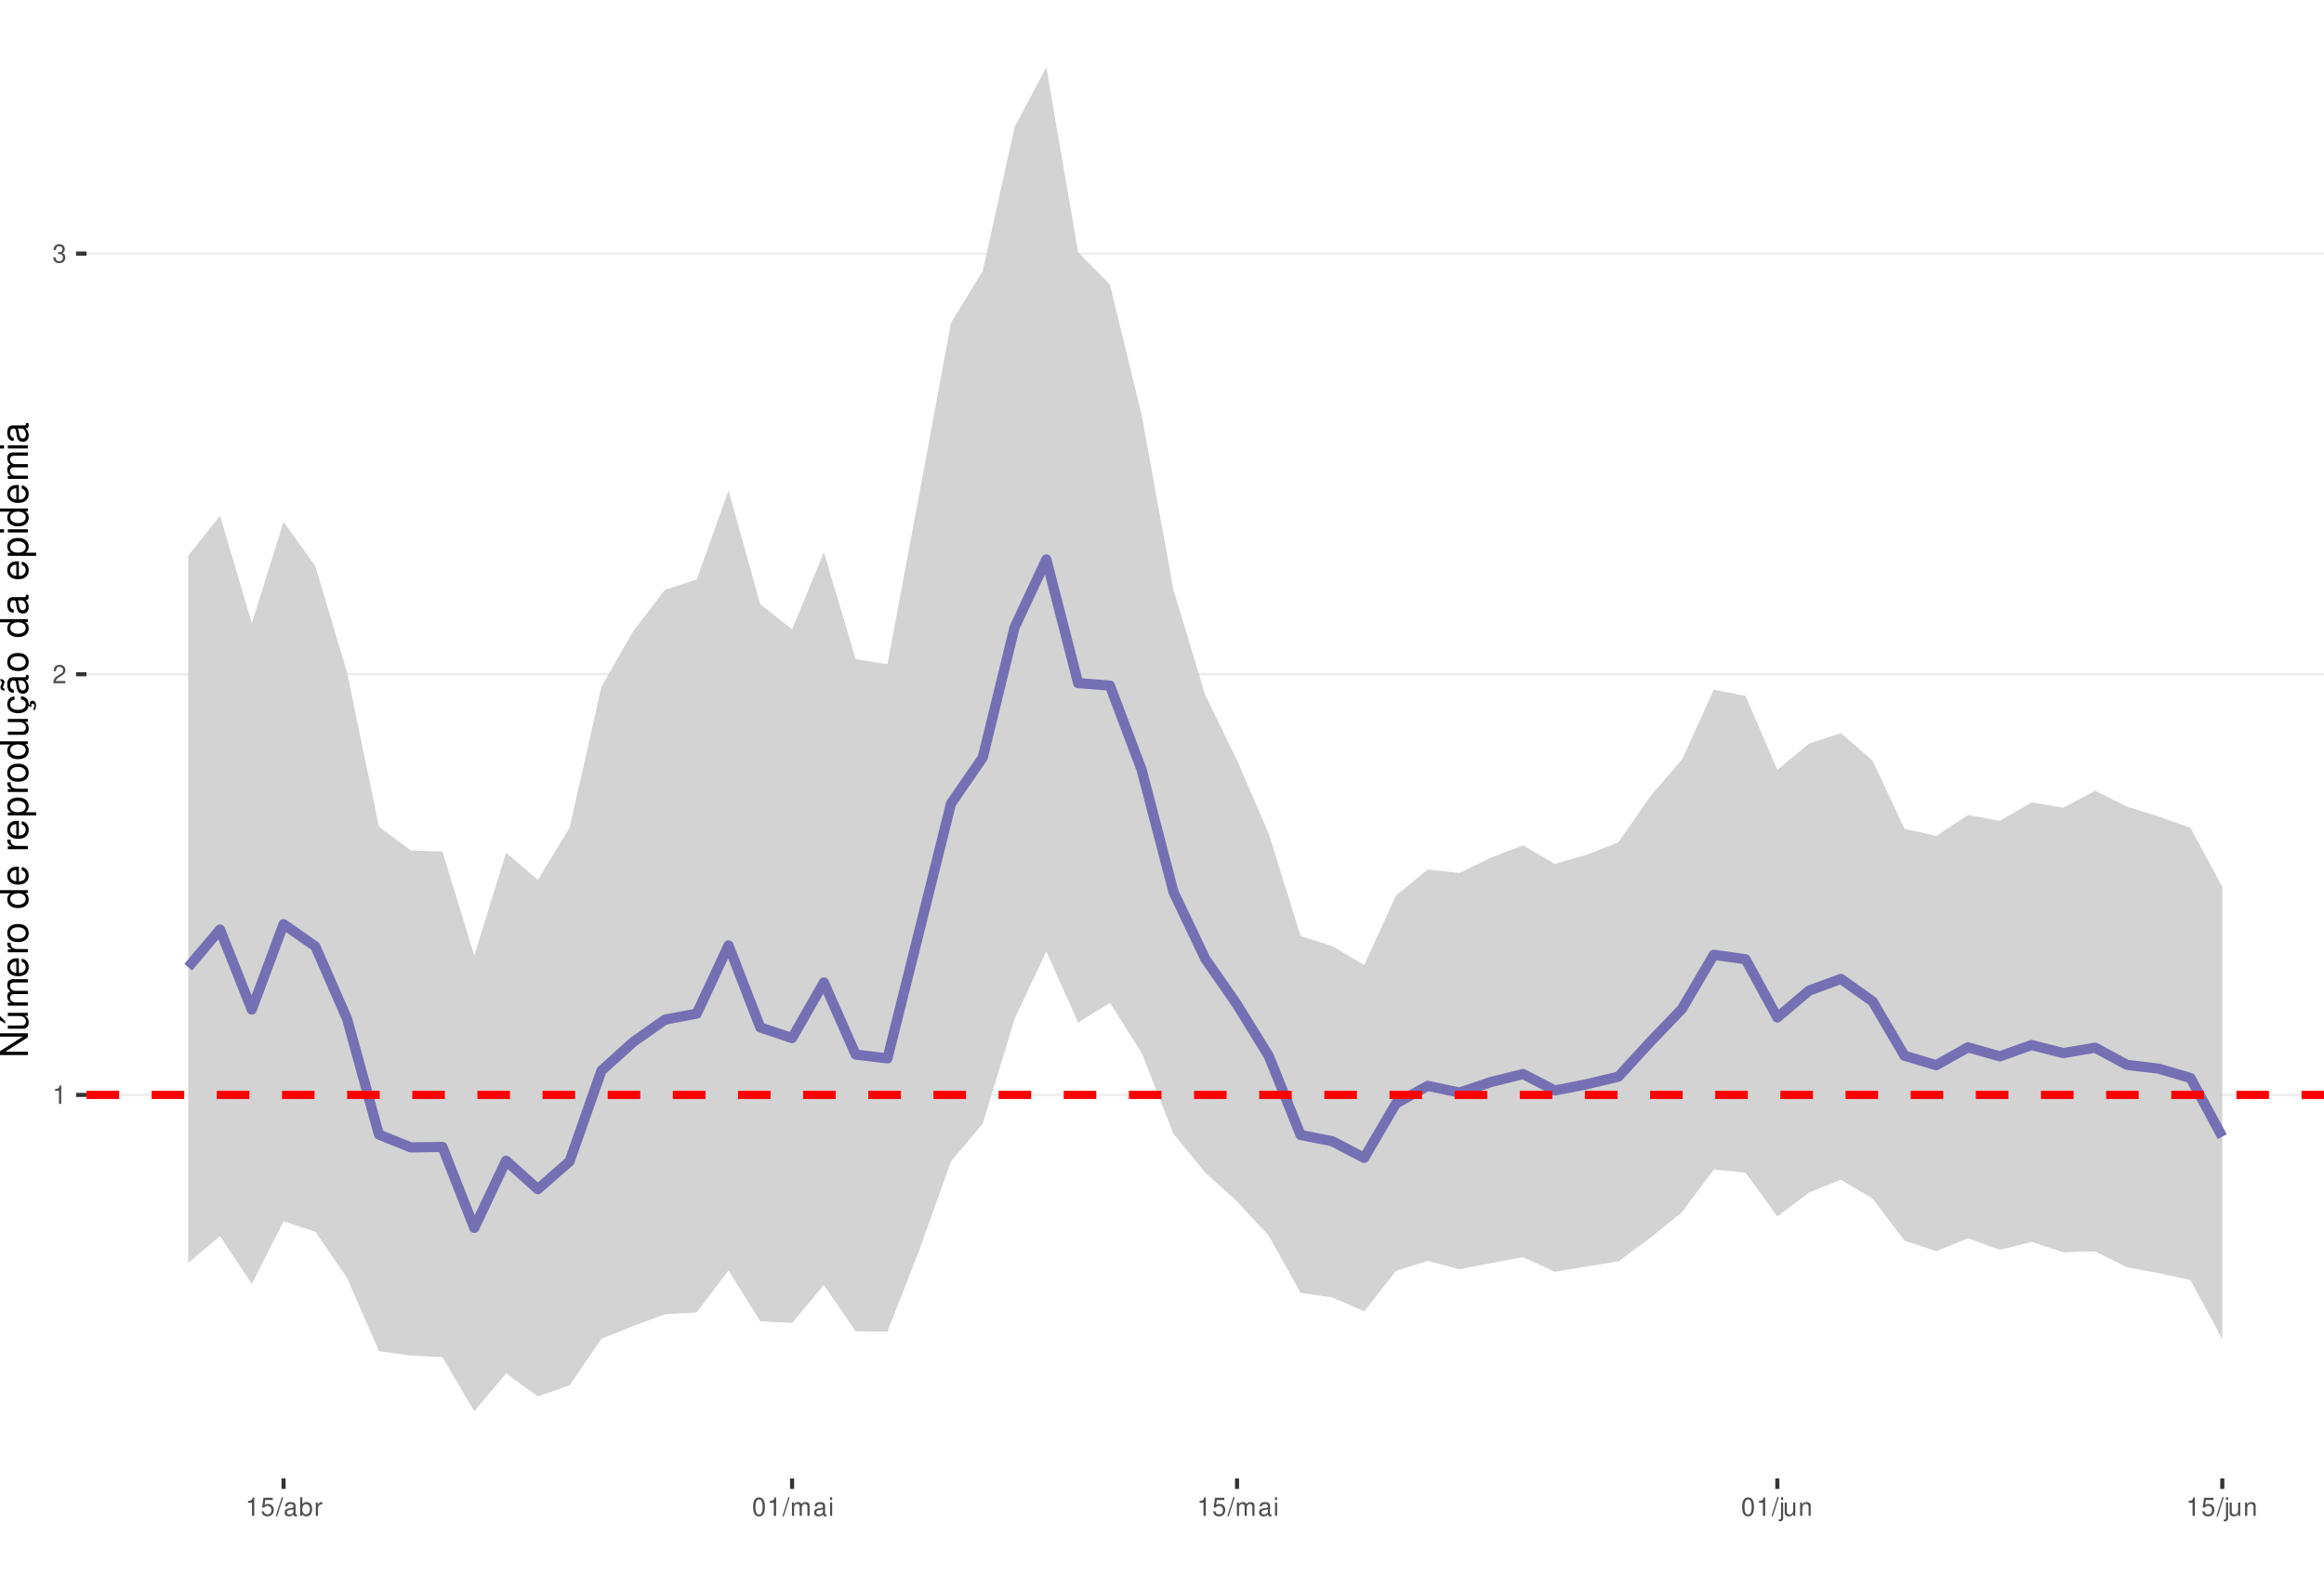
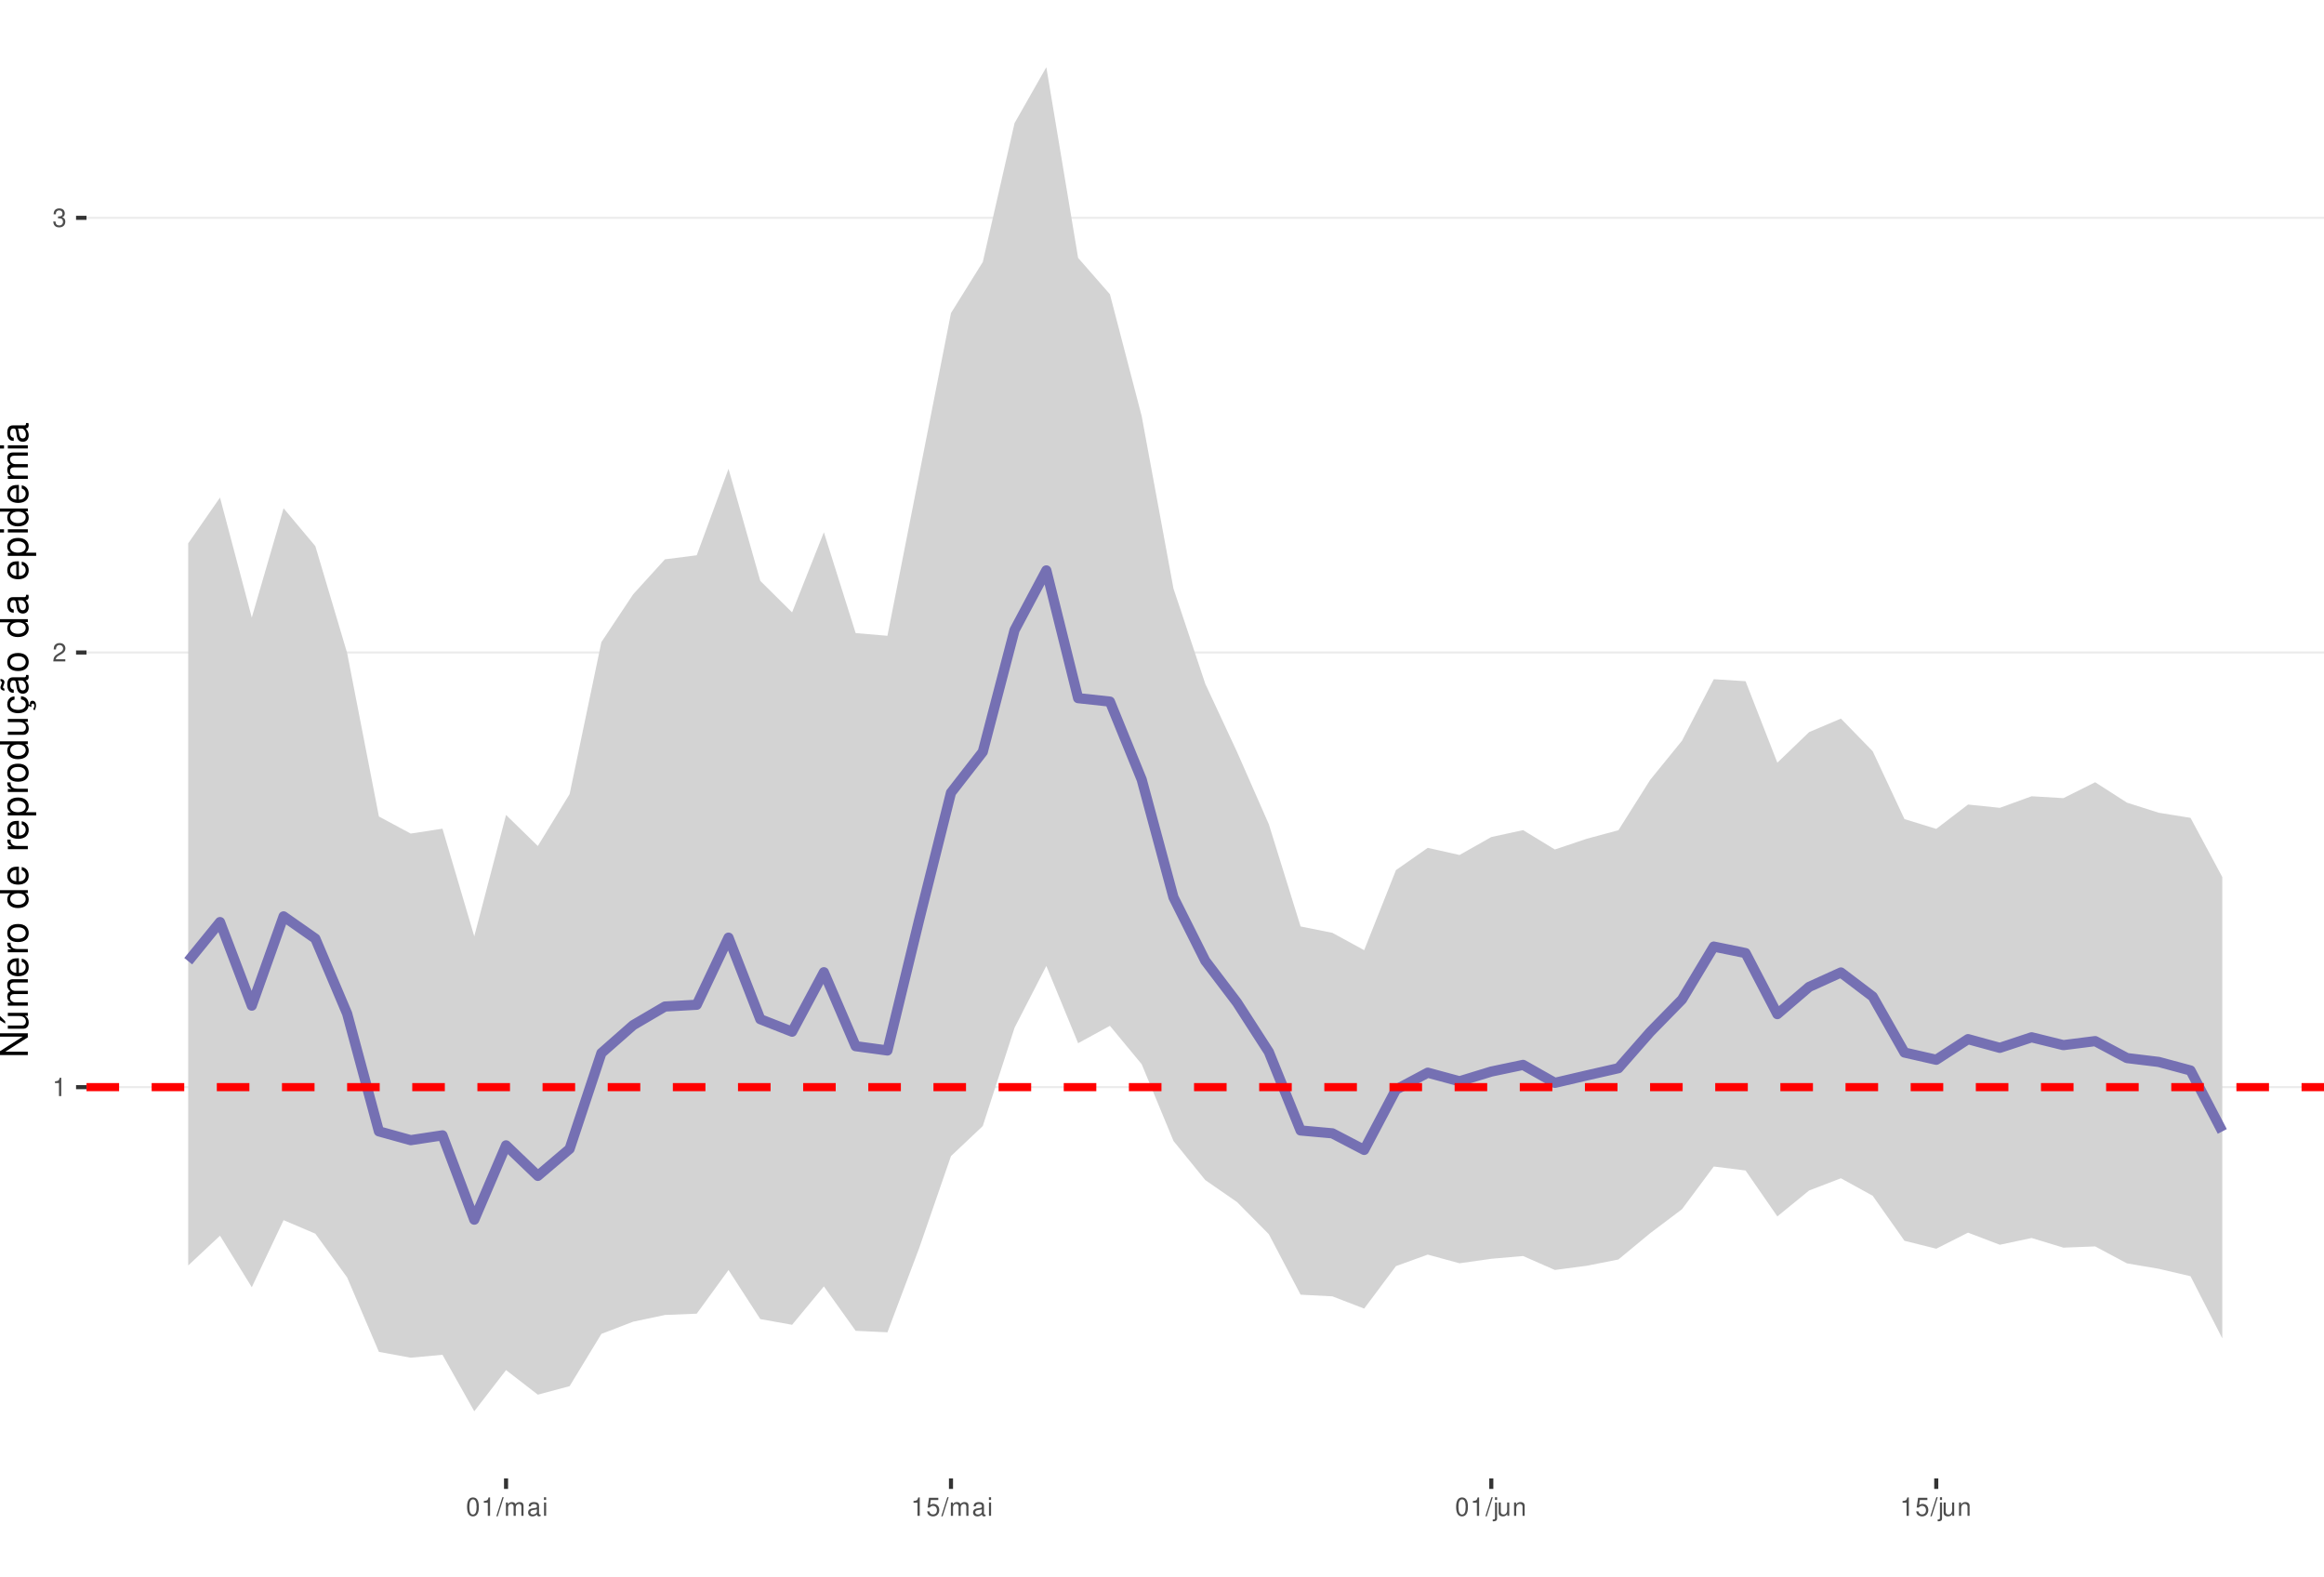
<svg xmlns="http://www.w3.org/2000/svg" xmlns:xlink="http://www.w3.org/1999/xlink" width="609pt" height="413pt" viewBox="0 0 609 413" version="1.1">
  <defs>
    <g>
      <symbol overflow="visible" id="glyph0-0">
        <path style="stroke:none;" d="" />
      </symbol>
      <symbol overflow="visible" id="glyph0-1">
        <path style="stroke:none;" d="M 1.719 -3.422 L 1.719 0 L 2.312 0 L 2.312 -4.812 L 1.922 -4.812 C 1.719 -4.078 1.578 -3.969 0.672 -3.859 L 0.672 -3.422 Z M 1.719 -3.422 " />
      </symbol>
      <symbol overflow="visible" id="glyph0-2">
        <path style="stroke:none;" d="M 3.375 -0.578 L 0.891 -0.578 C 0.938 -0.984 1.156 -1.234 1.734 -1.578 L 2.406 -1.953 C 3.062 -2.328 3.406 -2.812 3.406 -3.406 C 3.406 -3.812 3.234 -4.188 2.969 -4.438 C 2.688 -4.688 2.344 -4.812 1.891 -4.812 C 1.297 -4.812 0.844 -4.594 0.578 -4.188 C 0.422 -3.938 0.344 -3.641 0.328 -3.141 L 0.922 -3.141 C 0.938 -3.469 0.984 -3.672 1.062 -3.828 C 1.219 -4.125 1.516 -4.297 1.875 -4.297 C 2.406 -4.297 2.797 -3.906 2.797 -3.391 C 2.797 -3.016 2.578 -2.672 2.156 -2.438 L 1.547 -2.078 C 0.562 -1.516 0.281 -1.062 0.219 0 L 3.375 0 Z M 3.375 -0.578 " />
      </symbol>
      <symbol overflow="visible" id="glyph0-3">
        <path style="stroke:none;" d="M 1.469 -2.219 L 1.797 -2.219 C 2.422 -2.219 2.766 -1.922 2.766 -1.344 C 2.766 -0.734 2.406 -0.359 1.797 -0.359 C 1.156 -0.359 0.844 -0.688 0.797 -1.391 L 0.219 -1.391 C 0.234 -1.016 0.312 -0.766 0.422 -0.547 C 0.672 -0.078 1.125 0.156 1.766 0.156 C 2.75 0.156 3.375 -0.438 3.375 -1.344 C 3.375 -1.953 3.141 -2.297 2.562 -2.484 C 3.016 -2.672 3.234 -3 3.234 -3.484 C 3.234 -4.312 2.688 -4.812 1.797 -4.812 C 0.844 -4.812 0.328 -4.281 0.312 -3.266 L 0.906 -3.266 C 0.906 -3.547 0.938 -3.719 1 -3.875 C 1.141 -4.141 1.438 -4.297 1.797 -4.297 C 2.312 -4.297 2.625 -3.984 2.625 -3.469 C 2.625 -3.125 2.516 -2.922 2.25 -2.812 C 2.094 -2.75 1.875 -2.719 1.469 -2.703 Z M 1.469 -2.219 " />
      </symbol>
      <symbol overflow="visible" id="glyph0-4">
-         <path style="stroke:none;" d="M 3.172 -4.719 L 0.734 -4.719 L 0.375 -2.156 L 0.922 -2.156 C 1.188 -2.469 1.422 -2.594 1.797 -2.594 C 2.422 -2.594 2.812 -2.156 2.812 -1.453 C 2.812 -0.781 2.422 -0.359 1.781 -0.359 C 1.266 -0.359 0.953 -0.625 0.812 -1.156 L 0.234 -1.156 C 0.312 -0.766 0.375 -0.578 0.516 -0.406 C 0.781 -0.047 1.266 0.156 1.797 0.156 C 2.75 0.156 3.422 -0.547 3.422 -1.531 C 3.422 -2.469 2.797 -3.109 1.891 -3.109 C 1.562 -3.109 1.297 -3.016 1.016 -2.828 L 1.203 -4.141 L 3.172 -4.141 Z M 3.172 -4.719 " />
+         <path style="stroke:none;" d="M 1.828 -4.812 C 1.391 -4.812 0.984 -4.609 0.75 -4.281 C 0.438 -3.859 0.281 -3.219 0.281 -2.328 C 0.281 -0.703 0.812 0.156 1.828 0.156 C 2.828 0.156 3.375 -0.703 3.375 -2.297 C 3.375 -3.219 3.234 -3.844 2.922 -4.281 C 2.672 -4.625 2.281 -4.812 1.828 -4.812 Z M 1.828 -4.297 C 2.469 -4.297 2.781 -3.641 2.781 -2.344 C 2.781 -0.969 2.469 -0.328 1.812 -0.328 C 1.203 -0.328 0.891 -1 0.891 -2.328 C 0.891 -3.641 1.203 -4.297 1.828 -4.297 Z M 1.828 -4.297 " />
      </symbol>
      <symbol overflow="visible" id="glyph0-5">
        <path style="stroke:none;" d="M 1.531 -4.859 L -0.047 0.141 L 0.312 0.141 L 1.891 -4.859 Z M 1.531 -4.859 " />
      </symbol>
      <symbol overflow="visible" id="glyph0-6">
+         <path style="stroke:none;" d="M 0.469 -3.484 L 0.469 0 L 1.031 0 L 1.031 -2.188 C 1.031 -2.703 1.391 -3.109 1.844 -3.109 C 2.25 -3.109 2.484 -2.844 2.484 -2.406 L 2.484 0 L 3.047 0 L 3.047 -2.188 C 3.047 -2.703 3.422 -3.109 3.875 -3.109 C 4.266 -3.109 4.516 -2.844 4.516 -2.406 L 4.516 0 L 5.078 0 L 5.078 -2.609 C 5.078 -3.234 4.719 -3.594 4.062 -3.594 C 3.594 -3.594 3.312 -3.453 2.984 -3.062 C 2.781 -3.422 2.5 -3.594 2.047 -3.594 C 1.578 -3.594 1.266 -3.422 0.984 -3 L 0.984 -3.484 Z M 0.469 -3.484 " />
+       </symbol>
+       <symbol overflow="visible" id="glyph0-7">
        <path style="stroke:none;" d="M 3.562 -0.328 C 3.5 -0.312 3.469 -0.312 3.438 -0.312 C 3.25 -0.312 3.141 -0.406 3.141 -0.578 L 3.141 -2.641 C 3.141 -3.25 2.688 -3.594 1.828 -3.594 C 1.312 -3.594 0.906 -3.438 0.672 -3.188 C 0.516 -3 0.453 -2.797 0.438 -2.453 L 0.984 -2.453 C 1.031 -2.875 1.297 -3.078 1.812 -3.078 C 2.312 -3.078 2.594 -2.891 2.594 -2.562 L 2.594 -2.406 C 2.578 -2.172 2.469 -2.078 2.016 -2.031 C 1.219 -1.922 1.109 -1.891 0.891 -1.812 C 0.484 -1.641 0.281 -1.328 0.281 -0.875 C 0.281 -0.25 0.719 0.156 1.422 0.156 C 1.859 0.156 2.219 0 2.609 -0.359 C 2.656 0 2.828 0.156 3.188 0.156 C 3.297 0.156 3.375 0.141 3.562 0.094 Z M 2.594 -1.094 C 2.594 -0.906 2.531 -0.797 2.375 -0.641 C 2.141 -0.438 1.875 -0.328 1.547 -0.328 C 1.109 -0.328 0.859 -0.547 0.859 -0.891 C 0.859 -1.266 1.094 -1.438 1.703 -1.531 C 2.297 -1.609 2.406 -1.641 2.594 -1.719 Z M 2.594 -1.094 " />
      </symbol>
-       <symbol overflow="visible" id="glyph0-7">
-         <path style="stroke:none;" d="M 0.359 -4.859 L 0.359 0 L 0.859 0 L 0.859 -0.453 C 1.125 -0.047 1.484 0.156 1.969 0.156 C 2.875 0.156 3.484 -0.594 3.484 -1.75 C 3.484 -2.891 2.922 -3.594 1.984 -3.594 C 1.516 -3.594 1.172 -3.406 0.906 -3.016 L 0.906 -4.859 Z M 1.891 -3.062 C 2.5 -3.062 2.906 -2.531 2.906 -1.703 C 2.906 -0.906 2.484 -0.359 1.891 -0.359 C 1.297 -0.359 0.906 -0.906 0.906 -1.719 C 0.906 -2.531 1.297 -3.062 1.891 -3.062 Z M 1.891 -3.062 " />
-       </symbol>
      <symbol overflow="visible" id="glyph0-8">
-         <path style="stroke:none;" d="M 0.453 -3.484 L 0.453 0 L 1.016 0 L 1.016 -1.812 C 1.031 -2.656 1.375 -3.016 2.141 -3 L 2.141 -3.562 C 2.047 -3.578 1.984 -3.594 1.922 -3.594 C 1.562 -3.594 1.297 -3.375 0.969 -2.859 L 0.969 -3.484 Z M 0.453 -3.484 " />
+         <path style="stroke:none;" d="M 1 -3.484 L 0.453 -3.484 L 0.453 0 L 1 0 Z M 1 -4.859 L 0.438 -4.859 L 0.438 -4.156 L 1 -4.156 Z M 1 -4.859 " />
      </symbol>
      <symbol overflow="visible" id="glyph0-9">
-         <path style="stroke:none;" d="M 1.828 -4.812 C 1.391 -4.812 0.984 -4.609 0.75 -4.281 C 0.438 -3.859 0.281 -3.219 0.281 -2.328 C 0.281 -0.703 0.812 0.156 1.828 0.156 C 2.828 0.156 3.375 -0.703 3.375 -2.297 C 3.375 -3.219 3.234 -3.844 2.922 -4.281 C 2.672 -4.625 2.281 -4.812 1.828 -4.812 Z M 1.828 -4.297 C 2.469 -4.297 2.781 -3.641 2.781 -2.344 C 2.781 -0.969 2.469 -0.328 1.812 -0.328 C 1.203 -0.328 0.891 -1 0.891 -2.328 C 0.891 -3.641 1.203 -4.297 1.828 -4.297 Z M 1.828 -4.297 " />
+         <path style="stroke:none;" d="M 3.172 -4.719 L 0.734 -4.719 L 0.375 -2.156 L 0.922 -2.156 C 1.188 -2.469 1.422 -2.594 1.797 -2.594 C 2.422 -2.594 2.812 -2.156 2.812 -1.453 C 2.812 -0.781 2.422 -0.359 1.781 -0.359 C 1.266 -0.359 0.953 -0.625 0.812 -1.156 L 0.234 -1.156 C 0.312 -0.766 0.375 -0.578 0.516 -0.406 C 0.781 -0.047 1.266 0.156 1.797 0.156 C 2.75 0.156 3.422 -0.547 3.422 -1.531 C 3.422 -2.469 2.797 -3.109 1.891 -3.109 C 1.562 -3.109 1.297 -3.016 1.016 -2.828 L 1.203 -4.141 L 3.172 -4.141 Z M 3.172 -4.719 " />
      </symbol>
      <symbol overflow="visible" id="glyph0-10">
-         <path style="stroke:none;" d="M 0.469 -3.484 L 0.469 0 L 1.031 0 L 1.031 -2.188 C 1.031 -2.703 1.391 -3.109 1.844 -3.109 C 2.25 -3.109 2.484 -2.844 2.484 -2.406 L 2.484 0 L 3.047 0 L 3.047 -2.188 C 3.047 -2.703 3.422 -3.109 3.875 -3.109 C 4.266 -3.109 4.516 -2.844 4.516 -2.406 L 4.516 0 L 5.078 0 L 5.078 -2.609 C 5.078 -3.234 4.719 -3.594 4.062 -3.594 C 3.594 -3.594 3.312 -3.453 2.984 -3.062 C 2.781 -3.422 2.5 -3.594 2.047 -3.594 C 1.578 -3.594 1.266 -3.422 0.984 -3 L 0.984 -3.484 Z M 0.469 -3.484 " />
+         <path style="stroke:none;" d="M 0.469 -3.484 L 0.469 0.5 C 0.469 0.859 0.359 0.969 0.016 0.969 C -0.031 0.969 -0.047 0.969 -0.125 0.953 L -0.125 1.438 C -0.047 1.438 -0.016 1.453 0.062 1.453 C 0.688 1.453 1.016 1.203 1.016 0.719 L 1.016 -3.484 Z M 1.016 -4.859 L 0.469 -4.859 L 0.469 -4.156 L 1.016 -4.156 Z M 1.016 -4.859 " />
      </symbol>
      <symbol overflow="visible" id="glyph0-11">
-         <path style="stroke:none;" d="M 1 -3.484 L 0.453 -3.484 L 0.453 0 L 1 0 Z M 1 -4.859 L 0.438 -4.859 L 0.438 -4.156 L 1 -4.156 Z M 1 -4.859 " />
+         <path style="stroke:none;" d="M 3.203 0 L 3.203 -3.484 L 2.656 -3.484 L 2.656 -1.516 C 2.656 -0.797 2.281 -0.328 1.703 -0.328 C 1.266 -0.328 0.984 -0.594 0.984 -1.016 L 0.984 -3.484 L 0.438 -3.484 L 0.438 -0.797 C 0.438 -0.219 0.859 0.156 1.547 0.156 C 2.062 0.156 2.391 -0.031 2.703 -0.484 L 2.703 0 Z M 3.203 0 " />
      </symbol>
      <symbol overflow="visible" id="glyph0-12">
-         <path style="stroke:none;" d="M 0.469 -3.484 L 0.469 0.5 C 0.469 0.859 0.359 0.969 0.016 0.969 C -0.031 0.969 -0.047 0.969 -0.125 0.953 L -0.125 1.438 C -0.047 1.438 -0.016 1.453 0.062 1.453 C 0.688 1.453 1.016 1.203 1.016 0.719 L 1.016 -3.484 Z M 1.016 -4.859 L 0.469 -4.859 L 0.469 -4.156 L 1.016 -4.156 Z M 1.016 -4.859 " />
-       </symbol>
-       <symbol overflow="visible" id="glyph0-13">
-         <path style="stroke:none;" d="M 3.203 0 L 3.203 -3.484 L 2.656 -3.484 L 2.656 -1.516 C 2.656 -0.797 2.281 -0.328 1.703 -0.328 C 1.266 -0.328 0.984 -0.594 0.984 -1.016 L 0.984 -3.484 L 0.438 -3.484 L 0.438 -0.797 C 0.438 -0.219 0.859 0.156 1.547 0.156 C 2.062 0.156 2.391 -0.031 2.703 -0.484 L 2.703 0 Z M 3.203 0 " />
-       </symbol>
-       <symbol overflow="visible" id="glyph0-14">
        <path style="stroke:none;" d="M 0.469 -3.484 L 0.469 0 L 1.031 0 L 1.031 -1.922 C 1.031 -2.641 1.391 -3.109 1.969 -3.109 C 2.406 -3.109 2.688 -2.828 2.688 -2.422 L 2.688 0 L 3.234 0 L 3.234 -2.641 C 3.234 -3.219 2.812 -3.594 2.141 -3.594 C 1.625 -3.594 1.281 -3.391 0.984 -2.906 L 0.984 -3.484 Z M 0.469 -3.484 " />
      </symbol>
      <symbol overflow="visible" id="glyph1-0">
        <path style="stroke:none;" d="" />
      </symbol>
      <symbol overflow="visible" id="glyph1-1">
        <path style="stroke:none;" d="M -7.297 -6.453 L -7.297 -5.578 L -1.328 -5.578 L -7.297 -1.766 L -7.297 -0.766 L 0 -0.766 L 0 -1.641 L -5.906 -1.641 L 0 -5.406 L 0 -6.453 Z M -7.297 -6.453 " />
      </symbol>
      <symbol overflow="visible" id="glyph1-2">
        <path style="stroke:none;" d="M 0 -4.812 L -5.234 -4.812 L -5.234 -3.984 L -2.266 -3.984 C -1.203 -3.984 -0.5 -3.438 -0.5 -2.562 C -0.5 -1.906 -0.906 -1.484 -1.531 -1.484 L -5.234 -1.484 L -5.234 -0.656 L -1.203 -0.656 C -0.328 -0.656 0.234 -1.297 0.234 -2.312 C 0.234 -3.094 -0.047 -3.578 -0.734 -4.062 L 0 -4.062 Z M -7.406 -2.953 L -5.922 -2 L -5.922 -2.594 L -7.406 -4.094 Z M -7.406 -2.953 " />
      </symbol>
      <symbol overflow="visible" id="glyph1-3">
        <path style="stroke:none;" d="M -5.234 -0.703 L 0 -0.703 L 0 -1.547 L -3.297 -1.547 C -4.047 -1.547 -4.656 -2.094 -4.656 -2.766 C -4.656 -3.391 -4.281 -3.734 -3.609 -3.734 L 0 -3.734 L 0 -4.578 L -3.297 -4.578 C -4.047 -4.578 -4.656 -5.125 -4.656 -5.812 C -4.656 -6.422 -4.266 -6.781 -3.609 -6.781 L 0 -6.781 L 0 -7.625 L -3.938 -7.625 C -4.875 -7.625 -5.391 -7.078 -5.391 -6.094 C -5.391 -5.406 -5.188 -4.984 -4.594 -4.484 C -5.156 -4.188 -5.391 -3.766 -5.391 -3.078 C -5.391 -2.375 -5.125 -1.906 -4.5 -1.469 L -5.234 -1.469 Z M -5.234 -0.703 " />
      </symbol>
      <symbol overflow="visible" id="glyph1-4">
        <path style="stroke:none;" d="M -2.344 -5.125 C -3.141 -5.125 -3.625 -5.062 -4.016 -4.922 C -4.875 -4.578 -5.391 -3.781 -5.391 -2.797 C -5.391 -1.344 -4.281 -0.406 -2.547 -0.406 C -0.812 -0.406 0.234 -1.297 0.234 -2.781 C 0.234 -3.984 -0.453 -4.812 -1.594 -5.016 L -1.594 -4.188 C -0.906 -3.953 -0.547 -3.484 -0.547 -2.812 C -0.547 -2.281 -0.781 -1.828 -1.219 -1.547 C -1.516 -1.344 -1.812 -1.281 -2.344 -1.266 Z M -3.016 -1.297 C -3.984 -1.359 -4.625 -1.953 -4.625 -2.797 C -4.625 -3.641 -3.953 -4.234 -3.016 -4.234 Z M -3.016 -1.297 " />
      </symbol>
      <symbol overflow="visible" id="glyph1-5">
        <path style="stroke:none;" d="M -5.234 -0.688 L 0 -0.688 L 0 -1.531 L -2.719 -1.531 C -3.984 -1.547 -4.547 -2.062 -4.516 -3.203 L -5.359 -3.203 C -5.375 -3.062 -5.391 -2.984 -5.391 -2.891 C -5.391 -2.344 -5.062 -1.938 -4.297 -1.453 L -5.234 -1.453 Z M -5.234 -0.688 " />
      </symbol>
      <symbol overflow="visible" id="glyph1-6">
        <path style="stroke:none;" d="M -5.391 -2.719 C -5.391 -1.234 -4.344 -0.359 -2.578 -0.359 C -0.812 -0.359 0.234 -1.234 0.234 -2.734 C 0.234 -4.203 -0.812 -5.094 -2.547 -5.094 C -4.359 -5.094 -5.391 -4.234 -5.391 -2.719 Z M -4.625 -2.734 C -4.625 -3.672 -3.844 -4.234 -2.547 -4.234 C -1.312 -4.234 -0.547 -3.656 -0.547 -2.734 C -0.547 -1.797 -1.312 -1.234 -2.578 -1.234 C -3.844 -1.234 -4.625 -1.797 -4.625 -2.734 Z M -4.625 -2.734 " />
      </symbol>
      <symbol overflow="visible" id="glyph1-7">
        <path style="stroke:none;" d="" />
      </symbol>
      <symbol overflow="visible" id="glyph1-8">
        <path style="stroke:none;" d="M -7.297 -4.953 L -7.297 -4.125 L -4.578 -4.125 C -5.109 -3.766 -5.391 -3.203 -5.391 -2.516 C -5.391 -1.156 -4.297 -0.266 -2.625 -0.266 C -0.859 -0.266 0.234 -1.125 0.234 -2.547 C 0.234 -3.266 -0.047 -3.766 -0.688 -4.203 L 0 -4.203 L 0 -4.953 Z M -4.609 -2.656 C -4.609 -3.547 -3.812 -4.125 -2.562 -4.125 C -1.344 -4.125 -0.547 -3.547 -0.547 -2.656 C -0.547 -1.734 -1.359 -1.125 -2.578 -1.125 C -3.797 -1.125 -4.609 -1.734 -4.609 -2.656 Z M -4.609 -2.656 " />
      </symbol>
      <symbol overflow="visible" id="glyph1-9">
        <path style="stroke:none;" d="M 2.188 -0.547 L 2.188 -1.375 L -0.547 -1.375 C -0.016 -1.812 0.234 -2.312 0.234 -2.984 C 0.234 -4.344 -0.859 -5.234 -2.531 -5.234 C -4.297 -5.234 -5.391 -4.375 -5.391 -2.984 C -5.391 -2.266 -5.062 -1.703 -4.453 -1.312 L -5.234 -1.312 L -5.234 -0.547 Z M -4.609 -2.844 C -4.609 -3.766 -3.797 -4.359 -2.547 -4.359 C -1.359 -4.359 -0.547 -3.75 -0.547 -2.844 C -0.547 -1.953 -1.344 -1.375 -2.578 -1.375 C -3.812 -1.375 -4.609 -1.953 -4.609 -2.844 Z M -4.609 -2.844 " />
      </symbol>
      <symbol overflow="visible" id="glyph1-10">
        <path style="stroke:none;" d="M 0 -4.812 L -5.234 -4.812 L -5.234 -3.984 L -2.266 -3.984 C -1.203 -3.984 -0.5 -3.438 -0.5 -2.562 C -0.5 -1.906 -0.906 -1.484 -1.531 -1.484 L -5.234 -1.484 L -5.234 -0.656 L -1.203 -0.656 C -0.328 -0.656 0.234 -1.297 0.234 -2.312 C 0.234 -3.094 -0.047 -3.578 -0.734 -4.062 L 0 -4.062 Z M 0 -4.812 " />
      </symbol>
      <symbol overflow="visible" id="glyph1-11">
        <path style="stroke:none;" d="M 0.234 -2.641 C 0.234 -3.875 -0.547 -4.703 -1.797 -4.766 L -1.797 -3.938 C -0.953 -3.797 -0.531 -3.359 -0.531 -2.656 C -0.531 -1.734 -1.281 -1.188 -2.516 -1.188 C -3.844 -1.188 -4.625 -1.719 -4.625 -2.625 C -4.625 -3.328 -4.203 -3.766 -3.484 -3.875 L -3.484 -4.703 C -3.984 -4.672 -4.312 -4.562 -4.609 -4.359 C -5.094 -4 -5.391 -3.375 -5.391 -2.641 C -5.391 -1.219 -4.266 -0.312 -2.531 -0.312 C -1.469 -0.312 -0.625 -0.672 -0.156 -1.312 C 0.047 -1.594 0.125 -1.812 0.203 -2.25 L 0.922 -1.938 L 0.984 -2.062 C 0.938 -2.188 0.906 -2.25 0.906 -2.375 C 0.906 -2.656 1.047 -2.828 1.281 -2.828 C 1.547 -2.828 1.734 -2.594 1.734 -2.297 C 1.734 -2.031 1.672 -1.844 1.438 -1.406 L 1.406 -1.312 L 1.812 -1.094 C 2.078 -1.75 2.141 -1.953 2.141 -2.344 C 2.141 -3.109 1.781 -3.578 1.203 -3.578 C 0.781 -3.578 0.547 -3.297 0.547 -2.797 C 0.547 -2.703 0.547 -2.641 0.562 -2.516 Z M 0.234 -2.641 " />
      </symbol>
      <symbol overflow="visible" id="glyph1-12">
        <path style="stroke:none;" d="M -0.484 -5.344 C -0.469 -5.266 -0.469 -5.219 -0.469 -5.172 C -0.469 -4.875 -0.625 -4.719 -0.875 -4.719 L -3.953 -4.719 C -4.891 -4.719 -5.391 -4.047 -5.391 -2.75 C -5.391 -1.984 -5.172 -1.375 -4.781 -1.016 C -4.516 -0.766 -4.203 -0.672 -3.688 -0.656 L -3.688 -1.484 C -4.328 -1.562 -4.625 -1.938 -4.625 -2.719 C -4.625 -3.484 -4.344 -3.891 -3.844 -3.891 L -3.625 -3.891 C -3.266 -3.875 -3.125 -3.703 -3.047 -3.016 C -2.891 -1.844 -2.844 -1.656 -2.719 -1.344 C -2.453 -0.734 -2 -0.422 -1.312 -0.422 C -0.375 -0.422 0.234 -1.078 0.234 -2.141 C 0.234 -2.797 0 -3.328 -0.547 -3.922 C 0 -3.984 0.234 -4.234 0.234 -4.781 C 0.234 -4.953 0.203 -5.062 0.141 -5.344 Z M -1.656 -3.891 C -1.375 -3.891 -1.203 -3.812 -0.969 -3.562 C -0.656 -3.219 -0.5 -2.812 -0.5 -2.312 C -0.5 -1.672 -0.812 -1.297 -1.344 -1.297 C -1.891 -1.297 -2.172 -1.656 -2.297 -2.547 C -2.422 -3.438 -2.453 -3.609 -2.594 -3.891 Z M -7.172 -3.75 C -6.922 -3.672 -6.812 -3.547 -6.812 -3.375 C -6.812 -3.25 -6.875 -2.984 -6.984 -2.734 C -7.156 -2.312 -7.172 -2.25 -7.172 -2.047 C -7.172 -1.594 -6.797 -1.297 -6.141 -1.188 L -6.141 -1.766 C -6.375 -1.812 -6.5 -1.938 -6.5 -2.094 C -6.5 -2.203 -6.469 -2.344 -6.375 -2.578 C -6.156 -3.156 -6.125 -3.234 -6.125 -3.438 C -6.125 -3.922 -6.484 -4.219 -7.172 -4.312 Z M -7.172 -3.75 " />
      </symbol>
      <symbol overflow="visible" id="glyph1-13">
        <path style="stroke:none;" d="M -0.484 -5.344 C -0.469 -5.266 -0.469 -5.219 -0.469 -5.172 C -0.469 -4.875 -0.625 -4.719 -0.875 -4.719 L -3.953 -4.719 C -4.891 -4.719 -5.391 -4.047 -5.391 -2.75 C -5.391 -1.984 -5.172 -1.375 -4.781 -1.016 C -4.516 -0.766 -4.203 -0.672 -3.688 -0.656 L -3.688 -1.484 C -4.328 -1.562 -4.625 -1.938 -4.625 -2.719 C -4.625 -3.484 -4.344 -3.891 -3.844 -3.891 L -3.625 -3.891 C -3.266 -3.875 -3.125 -3.703 -3.047 -3.016 C -2.891 -1.844 -2.844 -1.656 -2.719 -1.344 C -2.453 -0.734 -2 -0.422 -1.312 -0.422 C -0.375 -0.422 0.234 -1.078 0.234 -2.141 C 0.234 -2.797 0 -3.328 -0.547 -3.922 C 0 -3.984 0.234 -4.234 0.234 -4.781 C 0.234 -4.953 0.203 -5.062 0.141 -5.344 Z M -1.656 -3.891 C -1.375 -3.891 -1.203 -3.812 -0.969 -3.562 C -0.656 -3.219 -0.5 -2.812 -0.5 -2.312 C -0.5 -1.672 -0.812 -1.297 -1.344 -1.297 C -1.891 -1.297 -2.172 -1.656 -2.297 -2.547 C -2.422 -3.438 -2.453 -3.609 -2.594 -3.891 Z M -1.656 -3.891 " />
      </symbol>
      <symbol overflow="visible" id="glyph1-14">
        <path style="stroke:none;" d="M -5.234 -1.5 L -5.234 -0.672 L 0 -0.672 L 0 -1.5 Z M -7.297 -1.5 L -7.297 -0.656 L -6.234 -0.656 L -6.234 -1.5 Z M -7.297 -1.5 " />
      </symbol>
    </g>
    <clipPath id="clip1">
      <path d="M 22.672 0 L 609 0 L 609 387.328 L 22.672 387.328 Z M 22.672 0 " />
    </clipPath>
    <clipPath id="clip2">
-       <path d="M 22.672 286 L 609 286 L 609 288 L 22.672 288 Z M 22.672 286 " />
+       <path d="M 22.672 284 L 609 284 L 609 286 L 22.672 286 Z M 22.672 284 " />
    </clipPath>
    <clipPath id="clip3">
-       <path d="M 22.672 176 L 609 176 L 609 177 L 22.672 177 Z M 22.672 176 " />
+       <path d="M 22.672 170 L 609 170 L 609 172 L 22.672 172 Z M 22.672 170 " />
    </clipPath>
    <clipPath id="clip4">
-       <path d="M 22.672 66 L 609 66 L 609 67 L 22.672 67 Z M 22.672 66 " />
+       <path d="M 22.672 56 L 609 56 L 609 58 L 22.672 58 Z M 22.672 56 " />
    </clipPath>
    <clipPath id="clip5">
-       <path d="M 22.672 285 L 609 285 L 609 288 L 22.672 288 Z M 22.672 285 " />
+       <path d="M 22.672 283 L 609 283 L 609 286 L 22.672 286 Z M 22.672 283 " />
    </clipPath>
  </defs>
  <g id="surface11">
    <rect x="0" y="0" width="609" height="413" style="fill:rgb(100%,100%,100%);fill-opacity:1;stroke:none;" />
    <rect x="0" y="0" width="609" height="413" style="fill:rgb(100%,100%,100%);fill-opacity:1;stroke:none;" />
    <path style="fill:none;stroke-width:1.067;stroke-linecap:round;stroke-linejoin:round;stroke:rgb(100%,100%,100%);stroke-opacity:1;stroke-miterlimit:10;" d="M 0 413 L 609 413 L 609 0 L 0 0 Z M 0 413 " />
    <g clip-path="url(#clip1)" clip-rule="nonzero">
      <path style=" stroke:none;fill-rule:nonzero;fill:rgb(100%,100%,100%);fill-opacity:1;" d="M 22.672 387.328 L 609 387.328 L 609 0 L 22.672 0 Z M 22.672 387.328 " />
    </g>
    <g clip-path="url(#clip2)" clip-rule="nonzero">
-       <path style="fill:none;stroke-width:0.533;stroke-linecap:butt;stroke-linejoin:round;stroke:rgb(92.157%,92.157%,92.157%);stroke-opacity:1;stroke-miterlimit:10;" d="M 22.672 286.848 L 609 286.848 " />
+       <path style="fill:none;stroke-width:0.533;stroke-linecap:butt;stroke-linejoin:round;stroke:rgb(92.157%,92.157%,92.157%);stroke-opacity:1;stroke-miterlimit:10;" d="M 22.672 284.812 L 609 284.812 " />
    </g>
    <g clip-path="url(#clip3)" clip-rule="nonzero">
-       <path style="fill:none;stroke-width:0.533;stroke-linecap:butt;stroke-linejoin:round;stroke:rgb(92.157%,92.157%,92.157%);stroke-opacity:1;stroke-miterlimit:10;" d="M 22.672 176.645 L 609 176.645 " />
+       <path style="fill:none;stroke-width:0.533;stroke-linecap:butt;stroke-linejoin:round;stroke:rgb(92.157%,92.157%,92.157%);stroke-opacity:1;stroke-miterlimit:10;" d="M 22.672 170.938 L 609 170.938 " />
    </g>
    <g clip-path="url(#clip4)" clip-rule="nonzero">
-       <path style="fill:none;stroke-width:0.533;stroke-linecap:butt;stroke-linejoin:round;stroke:rgb(92.157%,92.157%,92.157%);stroke-opacity:1;stroke-miterlimit:10;" d="M 22.672 66.441 L 609 66.441 " />
-     </g>
-     <path style=" stroke:none;fill-rule:nonzero;fill:rgb(82.745%,82.745%,82.745%);fill-opacity:1;" d="M 49.324 145.605 L 57.652 135.098 L 65.98 163.262 L 74.309 136.719 L 82.637 148.316 L 90.965 176.234 L 99.293 216.535 L 107.621 222.801 L 115.949 223.086 L 124.281 250.336 L 132.609 223.41 L 140.938 230.504 L 149.266 216.84 L 157.594 179.945 L 165.922 165.383 L 174.25 154.516 L 182.578 151.789 L 190.906 128.488 L 199.234 158.312 L 207.566 164.863 L 215.895 144.691 L 224.223 172.684 L 232.551 174.02 L 240.879 129.535 L 249.207 84.547 L 257.535 71.012 L 265.863 33.293 L 274.191 17.605 L 282.52 66.07 L 290.852 74.531 L 299.18 108.805 L 307.508 154.566 L 315.836 182.078 L 324.164 199.176 L 332.492 218.477 L 340.82 245.227 L 349.148 247.855 L 357.477 252.836 L 365.809 234.629 L 374.137 227.809 L 382.465 228.691 L 390.793 224.652 L 399.121 221.469 L 407.449 226.332 L 415.777 223.93 L 424.105 220.656 L 432.434 208.656 L 440.762 198.977 L 449.094 180.68 L 457.422 182.309 L 465.75 201.707 L 474.078 194.781 L 482.406 192.062 L 490.734 199.277 L 499.062 217.145 L 507.391 218.984 L 515.719 213.531 L 524.051 215.035 L 532.379 210.215 L 540.707 211.586 L 549.035 207.18 L 557.363 211.297 L 565.691 213.938 L 574.02 216.875 L 582.348 232.359 L 582.348 350.828 L 574.02 335.363 L 565.691 333.543 L 557.363 332.004 L 549.035 327.824 L 540.707 328.082 L 532.379 325.359 L 524.051 327.434 L 515.719 324.406 L 507.391 327.793 L 499.062 325.043 L 490.734 314.031 L 482.406 309.062 L 474.078 312.402 L 465.75 318.676 L 457.422 307.215 L 449.094 306.383 L 440.762 317.578 L 432.434 324.305 L 424.105 330.473 L 415.777 331.816 L 407.449 333.195 L 399.121 329.367 L 390.793 330.898 L 382.465 332.535 L 374.137 330.316 L 365.809 332.969 L 357.477 343.539 L 349.148 339.922 L 340.82 338.707 L 332.492 323.762 L 324.164 314.758 L 315.836 307.199 L 307.508 297.047 L 299.18 275.871 L 290.852 262.695 L 282.52 267.91 L 274.191 249.258 L 265.863 266.93 L 257.535 294.359 L 249.207 304.273 L 240.879 327.574 L 232.551 348.848 L 224.223 348.773 L 215.895 336.664 L 207.566 346.59 L 199.234 346.18 L 190.906 332.832 L 182.578 343.82 L 174.25 344.316 L 165.922 347.414 L 157.594 350.734 L 149.266 362.93 L 140.938 365.848 L 132.609 359.816 L 124.281 369.723 L 115.949 355.543 L 107.621 355.148 L 99.293 353.973 L 90.965 334.828 L 82.637 322.676 L 74.309 319.953 L 65.98 336.379 L 57.652 323.812 L 49.324 330.863 Z M 49.324 145.605 " />
-     <path style="fill:none;stroke-width:2.667;stroke-linecap:butt;stroke-linejoin:round;stroke:rgb(45.882%,43.922%,70.196%);stroke-opacity:1;stroke-miterlimit:10;" d="M 49.324 253.391 L 57.652 243.523 L 65.98 264.492 L 74.309 242.121 L 82.637 247.945 L 90.965 266.957 L 99.293 297.227 L 107.621 300.59 L 115.949 300.484 L 124.281 321.691 L 132.609 304.082 L 140.938 311.551 L 149.266 304.238 L 157.594 280.516 L 165.922 273 L 174.25 267.133 L 182.578 265.547 L 190.906 247.684 L 199.234 269.164 L 207.566 271.969 L 215.895 257.383 L 224.223 276.266 L 232.551 277.285 L 240.879 244.004 L 249.207 210.527 L 257.535 198.445 L 265.863 164.371 L 274.191 146.57 L 282.52 178.961 L 290.852 179.617 L 299.18 201.715 L 307.508 233.672 L 315.836 251.176 L 324.164 263.176 L 332.492 276.672 L 340.82 297.34 L 349.148 298.988 L 357.477 303.352 L 365.809 289.117 L 374.137 284.469 L 382.465 286.238 L 390.793 283.445 L 399.121 281.383 L 407.449 285.684 L 415.777 284.059 L 424.105 282.062 L 432.434 272.977 L 440.762 264.312 L 449.094 250.129 L 457.422 251.32 L 465.75 266.551 L 474.078 259.512 L 482.406 256.453 L 490.734 262.371 L 499.062 276.578 L 507.391 279.059 L 515.719 274.375 L 524.051 276.746 L 532.379 273.781 L 540.707 275.898 L 549.035 274.477 L 557.363 278.969 L 565.691 279.973 L 574.02 282.422 L 582.348 297.789 " />
+       <path style="fill:none;stroke-width:0.533;stroke-linecap:butt;stroke-linejoin:round;stroke:rgb(92.157%,92.157%,92.157%);stroke-opacity:1;stroke-miterlimit:10;" d="M 22.672 57.066 L 609 57.066 " />
+     </g>
+     <path style=" stroke:none;fill-rule:nonzero;fill:rgb(82.745%,82.745%,82.745%);fill-opacity:1;" d="M 49.324 142.336 L 57.652 130.352 L 65.98 161.793 L 74.309 133.156 L 82.637 143.082 L 90.965 171.07 L 99.293 213.906 L 107.621 218.383 L 115.949 217.102 L 124.281 245.305 L 132.609 213.5 L 140.938 221.633 L 149.266 208.035 L 157.594 168.219 L 165.922 155.691 L 174.25 146.531 L 182.578 145.469 L 190.906 122.82 L 199.234 152.18 L 207.566 160.434 L 215.895 139.441 L 224.223 165.859 L 232.551 166.566 L 240.879 124.297 L 249.207 82.012 L 257.535 68.645 L 265.863 32.254 L 274.191 17.605 L 282.52 67.566 L 290.852 77.086 L 299.18 109.035 L 307.508 154.195 L 315.836 179.133 L 324.164 196.992 L 332.492 215.93 L 340.82 242.715 L 349.148 244.383 L 357.477 248.934 L 365.809 227.957 L 374.137 222.125 L 382.465 223.992 L 390.793 219.289 L 399.121 217.477 L 407.449 222.551 L 415.777 219.75 L 424.105 217.5 L 432.434 204.301 L 440.762 194.055 L 449.094 177.941 L 457.422 178.465 L 465.75 199.812 L 474.078 191.797 L 482.406 188.258 L 490.734 196.801 L 499.062 214.586 L 507.391 217.156 L 515.719 210.777 L 524.051 211.637 L 532.379 208.605 L 540.707 209.098 L 549.035 204.934 L 557.363 210.277 L 565.691 212.922 L 574.02 214.262 L 582.348 229.77 L 582.348 350.625 L 574.02 334.348 L 565.691 332.398 L 557.363 330.977 L 549.035 326.539 L 540.707 326.859 L 532.379 324.332 L 524.051 326.105 L 515.719 322.93 L 507.391 327.141 L 499.062 325.062 L 490.734 313.27 L 482.406 308.688 L 474.078 311.883 L 465.75 318.676 L 457.422 306.648 L 449.094 305.605 L 440.762 316.793 L 432.434 323.074 L 424.105 329.961 L 415.777 331.613 L 407.449 332.707 L 399.121 329.055 L 390.793 329.777 L 382.465 330.957 L 374.137 328.684 L 365.809 331.699 L 357.477 342.828 L 349.148 339.617 L 340.82 339.184 L 332.492 323.332 L 324.164 314.922 L 315.836 309.156 L 307.508 298.91 L 299.18 278.805 L 290.852 268.75 L 282.52 273.297 L 274.191 253.059 L 265.863 269.25 L 257.535 295 L 249.207 302.867 L 240.879 326.949 L 232.551 349.039 L 224.223 348.645 L 215.895 337.016 L 207.566 347.07 L 199.234 345.578 L 190.906 332.723 L 182.578 344.156 L 174.25 344.5 L 165.922 346.258 L 157.594 349.457 L 149.266 363.148 L 140.938 365.379 L 132.609 358.938 L 124.281 369.723 L 115.949 354.926 L 107.621 355.695 L 99.293 354.172 L 90.965 334.656 L 82.637 323.203 L 74.309 319.656 L 65.98 337.234 L 57.652 323.73 L 49.324 331.531 Z M 49.324 142.336 " />
+     <path style="fill:none;stroke-width:2.667;stroke-linecap:butt;stroke-linejoin:round;stroke:rgb(45.882%,43.922%,70.196%);stroke-opacity:1;stroke-miterlimit:10;" d="M 49.324 251.812 L 57.652 241.57 L 65.98 263.457 L 74.309 240.074 L 82.637 245.902 L 90.965 265.551 L 99.293 296.395 L 107.621 298.703 L 115.949 297.441 L 124.281 319.531 L 132.609 300.066 L 140.938 308.055 L 149.266 300.988 L 157.594 275.898 L 165.922 268.57 L 174.25 263.688 L 182.578 263.23 L 190.906 245.648 L 199.234 267.012 L 207.566 270.285 L 215.895 254.707 L 224.223 274.078 L 232.551 275.207 L 240.879 240.926 L 249.207 207.672 L 257.535 196.973 L 265.863 165.086 L 274.191 149.434 L 282.52 182.906 L 290.852 183.805 L 299.18 204.23 L 307.508 235.086 L 315.836 251.703 L 324.164 262.668 L 332.492 275.586 L 340.82 296.164 L 349.148 296.914 L 357.477 301.254 L 365.809 285.465 L 374.137 281.023 L 382.465 283.277 L 390.793 280.727 L 399.121 278.98 L 407.449 283.691 L 415.777 281.746 L 424.105 279.852 L 432.434 270.359 L 440.762 261.855 L 449.094 247.988 L 457.422 249.691 L 465.75 265.684 L 474.078 258.551 L 482.406 254.773 L 490.734 261.078 L 499.062 275.742 L 507.391 277.641 L 515.719 272.234 L 524.051 274.516 L 532.379 271.754 L 540.707 273.805 L 549.035 272.754 L 557.363 277.195 L 565.691 278.207 L 574.02 280.445 L 582.348 296.414 " />
    <g clip-path="url(#clip5)" clip-rule="nonzero">
-       <path style="fill:none;stroke-width:2.134;stroke-linecap:butt;stroke-linejoin:round;stroke:rgb(100%,0%,0%);stroke-opacity:1;stroke-dasharray:8.536,8.536;stroke-miterlimit:10;" d="M 22.672 286.848 L 609 286.848 " />
-     </g>
-     <g style="fill:rgb(30.196%,30.196%,30.196%);fill-opacity:1;">
-       <use xlink:href="#glyph0-1" x="13.738" y="289.195" />
-     </g>
-     <g style="fill:rgb(30.196%,30.196%,30.196%);fill-opacity:1;">
-       <use xlink:href="#glyph0-2" x="13.738" y="178.992" />
-     </g>
-     <g style="fill:rgb(30.196%,30.196%,30.196%);fill-opacity:1;">
-       <use xlink:href="#glyph0-3" x="13.738" y="68.789" />
-     </g>
-     <path style="fill:none;stroke-width:1.067;stroke-linecap:butt;stroke-linejoin:round;stroke:rgb(20%,20%,20%);stroke-opacity:1;stroke-miterlimit:10;" d="M 19.93 286.848 L 22.672 286.848 " />
-     <path style="fill:none;stroke-width:1.067;stroke-linecap:butt;stroke-linejoin:round;stroke:rgb(20%,20%,20%);stroke-opacity:1;stroke-miterlimit:10;" d="M 19.93 176.645 L 22.672 176.645 " />
-     <path style="fill:none;stroke-width:1.067;stroke-linecap:butt;stroke-linejoin:round;stroke:rgb(20%,20%,20%);stroke-opacity:1;stroke-miterlimit:10;" d="M 19.93 66.441 L 22.672 66.441 " />
-     <path style="fill:none;stroke-width:1.067;stroke-linecap:butt;stroke-linejoin:round;stroke:rgb(20%,20%,20%);stroke-opacity:1;stroke-miterlimit:10;" d="M 74.309 390.07 L 74.309 387.328 " />
-     <path style="fill:none;stroke-width:1.067;stroke-linecap:butt;stroke-linejoin:round;stroke:rgb(20%,20%,20%);stroke-opacity:1;stroke-miterlimit:10;" d="M 207.566 390.07 L 207.566 387.328 " />
-     <path style="fill:none;stroke-width:1.067;stroke-linecap:butt;stroke-linejoin:round;stroke:rgb(20%,20%,20%);stroke-opacity:1;stroke-miterlimit:10;" d="M 324.164 390.07 L 324.164 387.328 " />
-     <path style="fill:none;stroke-width:1.067;stroke-linecap:butt;stroke-linejoin:round;stroke:rgb(20%,20%,20%);stroke-opacity:1;stroke-miterlimit:10;" d="M 465.75 390.07 L 465.75 387.328 " />
-     <path style="fill:none;stroke-width:1.067;stroke-linecap:butt;stroke-linejoin:round;stroke:rgb(20%,20%,20%);stroke-opacity:1;stroke-miterlimit:10;" d="M 582.348 390.07 L 582.348 387.328 " />
-     <g style="fill:rgb(30.196%,30.196%,30.196%);fill-opacity:1;">
-       <use xlink:href="#glyph0-1" x="64.309" y="397.109" />
-       <use xlink:href="#glyph0-4" x="68.309" y="397.109" />
-       <use xlink:href="#glyph0-5" x="72.309" y="397.109" />
-       <use xlink:href="#glyph0-6" x="74.309" y="397.109" />
-       <use xlink:href="#glyph0-7" x="78.309" y="397.109" />
-       <use xlink:href="#glyph0-8" x="82.309" y="397.109" />
-     </g>
-     <g style="fill:rgb(30.196%,30.196%,30.196%);fill-opacity:1;">
-       <use xlink:href="#glyph0-9" x="197.066" y="397.109" />
-       <use xlink:href="#glyph0-1" x="201.066" y="397.109" />
-       <use xlink:href="#glyph0-5" x="205.066" y="397.109" />
-       <use xlink:href="#glyph0-10" x="207.066" y="397.109" />
-       <use xlink:href="#glyph0-6" x="213.066" y="397.109" />
-       <use xlink:href="#glyph0-11" x="217.066" y="397.109" />
-     </g>
-     <g style="fill:rgb(30.196%,30.196%,30.196%);fill-opacity:1;">
-       <use xlink:href="#glyph0-1" x="313.664" y="397.109" />
-       <use xlink:href="#glyph0-4" x="317.664" y="397.109" />
-       <use xlink:href="#glyph0-5" x="321.664" y="397.109" />
-       <use xlink:href="#glyph0-10" x="323.664" y="397.109" />
-       <use xlink:href="#glyph0-6" x="329.664" y="397.109" />
-       <use xlink:href="#glyph0-11" x="333.664" y="397.109" />
-     </g>
-     <g style="fill:rgb(30.196%,30.196%,30.196%);fill-opacity:1;">
-       <use xlink:href="#glyph0-9" x="456.25" y="397.109" />
-       <use xlink:href="#glyph0-1" x="460.25" y="397.109" />
-       <use xlink:href="#glyph0-5" x="464.25" y="397.109" />
-       <use xlink:href="#glyph0-12" x="466.25" y="397.109" />
-       <use xlink:href="#glyph0-13" x="467.25" y="397.109" />
-       <use xlink:href="#glyph0-14" x="471.25" y="397.109" />
-     </g>
-     <g style="fill:rgb(30.196%,30.196%,30.196%);fill-opacity:1;">
-       <use xlink:href="#glyph0-1" x="572.848" y="397.109" />
-       <use xlink:href="#glyph0-4" x="576.848" y="397.109" />
-       <use xlink:href="#glyph0-5" x="580.848" y="397.109" />
-       <use xlink:href="#glyph0-12" x="582.848" y="397.109" />
-       <use xlink:href="#glyph0-13" x="583.848" y="397.109" />
-       <use xlink:href="#glyph0-14" x="587.848" y="397.109" />
+       <path style="fill:none;stroke-width:2.134;stroke-linecap:butt;stroke-linejoin:round;stroke:rgb(100%,0%,0%);stroke-opacity:1;stroke-dasharray:8.536,8.536;stroke-miterlimit:10;" d="M 22.672 284.812 L 609 284.812 " />
+     </g>
+     <g style="fill:rgb(30.196%,30.196%,30.196%);fill-opacity:1;">
+       <use xlink:href="#glyph0-1" x="13.738" y="287.16" />
+     </g>
+     <g style="fill:rgb(30.196%,30.196%,30.196%);fill-opacity:1;">
+       <use xlink:href="#glyph0-2" x="13.738" y="173.285" />
+     </g>
+     <g style="fill:rgb(30.196%,30.196%,30.196%);fill-opacity:1;">
+       <use xlink:href="#glyph0-3" x="13.738" y="59.414" />
+     </g>
+     <path style="fill:none;stroke-width:1.067;stroke-linecap:butt;stroke-linejoin:round;stroke:rgb(20%,20%,20%);stroke-opacity:1;stroke-miterlimit:10;" d="M 19.93 284.812 L 22.672 284.812 " />
+     <path style="fill:none;stroke-width:1.067;stroke-linecap:butt;stroke-linejoin:round;stroke:rgb(20%,20%,20%);stroke-opacity:1;stroke-miterlimit:10;" d="M 19.93 170.938 L 22.672 170.938 " />
+     <path style="fill:none;stroke-width:1.067;stroke-linecap:butt;stroke-linejoin:round;stroke:rgb(20%,20%,20%);stroke-opacity:1;stroke-miterlimit:10;" d="M 19.93 57.066 L 22.672 57.066 " />
+     <path style="fill:none;stroke-width:1.067;stroke-linecap:butt;stroke-linejoin:round;stroke:rgb(20%,20%,20%);stroke-opacity:1;stroke-miterlimit:10;" d="M 132.609 390.07 L 132.609 387.328 " />
+     <path style="fill:none;stroke-width:1.067;stroke-linecap:butt;stroke-linejoin:round;stroke:rgb(20%,20%,20%);stroke-opacity:1;stroke-miterlimit:10;" d="M 249.207 390.07 L 249.207 387.328 " />
+     <path style="fill:none;stroke-width:1.067;stroke-linecap:butt;stroke-linejoin:round;stroke:rgb(20%,20%,20%);stroke-opacity:1;stroke-miterlimit:10;" d="M 390.793 390.07 L 390.793 387.328 " />
+     <path style="fill:none;stroke-width:1.067;stroke-linecap:butt;stroke-linejoin:round;stroke:rgb(20%,20%,20%);stroke-opacity:1;stroke-miterlimit:10;" d="M 507.391 390.07 L 507.391 387.328 " />
+     <g style="fill:rgb(30.196%,30.196%,30.196%);fill-opacity:1;">
+       <use xlink:href="#glyph0-4" x="122.109" y="397.109" />
+       <use xlink:href="#glyph0-1" x="126.109" y="397.109" />
+       <use xlink:href="#glyph0-5" x="130.109" y="397.109" />
+       <use xlink:href="#glyph0-6" x="132.109" y="397.109" />
+       <use xlink:href="#glyph0-7" x="138.109" y="397.109" />
+       <use xlink:href="#glyph0-8" x="142.109" y="397.109" />
+     </g>
+     <g style="fill:rgb(30.196%,30.196%,30.196%);fill-opacity:1;">
+       <use xlink:href="#glyph0-1" x="238.707" y="397.109" />
+       <use xlink:href="#glyph0-9" x="242.707" y="397.109" />
+       <use xlink:href="#glyph0-5" x="246.707" y="397.109" />
+       <use xlink:href="#glyph0-6" x="248.707" y="397.109" />
+       <use xlink:href="#glyph0-7" x="254.707" y="397.109" />
+       <use xlink:href="#glyph0-8" x="258.707" y="397.109" />
+     </g>
+     <g style="fill:rgb(30.196%,30.196%,30.196%);fill-opacity:1;">
+       <use xlink:href="#glyph0-4" x="381.293" y="397.109" />
+       <use xlink:href="#glyph0-1" x="385.293" y="397.109" />
+       <use xlink:href="#glyph0-5" x="389.293" y="397.109" />
+       <use xlink:href="#glyph0-10" x="391.293" y="397.109" />
+       <use xlink:href="#glyph0-11" x="392.293" y="397.109" />
+       <use xlink:href="#glyph0-12" x="396.293" y="397.109" />
+     </g>
+     <g style="fill:rgb(30.196%,30.196%,30.196%);fill-opacity:1;">
+       <use xlink:href="#glyph0-1" x="497.891" y="397.109" />
+       <use xlink:href="#glyph0-9" x="501.891" y="397.109" />
+       <use xlink:href="#glyph0-5" x="505.891" y="397.109" />
+       <use xlink:href="#glyph0-10" x="507.891" y="397.109" />
+       <use xlink:href="#glyph0-11" x="508.891" y="397.109" />
+       <use xlink:href="#glyph0-12" x="512.891" y="397.109" />
    </g>
    <g style="fill:rgb(0%,0%,0%);fill-opacity:1;">
      <use xlink:href="#glyph1-1" x="7.29" y="277.164" />
      <use xlink:href="#glyph1-2" x="7.29" y="270.164" />
      <use xlink:href="#glyph1-3" x="7.29" y="264.164" />
      <use xlink:href="#glyph1-4" x="7.29" y="256.164" />
      <use xlink:href="#glyph1-5" x="7.29" y="250.164" />
      <use xlink:href="#glyph1-6" x="7.29" y="247.164" />
      <use xlink:href="#glyph1-7" x="7.29" y="241.164" />
      <use xlink:href="#glyph1-8" x="7.29" y="238.164" />
      <use xlink:href="#glyph1-4" x="7.29" y="232.164" />
      <use xlink:href="#glyph1-7" x="7.29" y="226.164" />
      <use xlink:href="#glyph1-5" x="7.29" y="223.164" />
      <use xlink:href="#glyph1-4" x="7.29" y="220.164" />
      <use xlink:href="#glyph1-9" x="7.29" y="214.164" />
      <use xlink:href="#glyph1-5" x="7.29" y="208.164" />
      <use xlink:href="#glyph1-6" x="7.29" y="205.164" />
      <use xlink:href="#glyph1-8" x="7.29" y="199.164" />
      <use xlink:href="#glyph1-10" x="7.29" y="193.164" />
      <use xlink:href="#glyph1-11" x="7.29" y="187.164" />
      <use xlink:href="#glyph1-12" x="7.29" y="182.164" />
      <use xlink:href="#glyph1-6" x="7.29" y="176.164" />
      <use xlink:href="#glyph1-7" x="7.29" y="170.164" />
      <use xlink:href="#glyph1-8" x="7.29" y="167.164" />
      <use xlink:href="#glyph1-13" x="7.29" y="161.164" />
      <use xlink:href="#glyph1-7" x="7.29" y="155.164" />
      <use xlink:href="#glyph1-4" x="7.29" y="152.164" />
      <use xlink:href="#glyph1-9" x="7.29" y="146.164" />
      <use xlink:href="#glyph1-14" x="7.29" y="140.164" />
      <use xlink:href="#glyph1-8" x="7.29" y="138.164" />
      <use xlink:href="#glyph1-4" x="7.29" y="132.164" />
      <use xlink:href="#glyph1-3" x="7.29" y="126.164" />
      <use xlink:href="#glyph1-14" x="7.29" y="118.164" />
      <use xlink:href="#glyph1-13" x="7.29" y="116.164" />
    </g>
  </g>
</svg>
